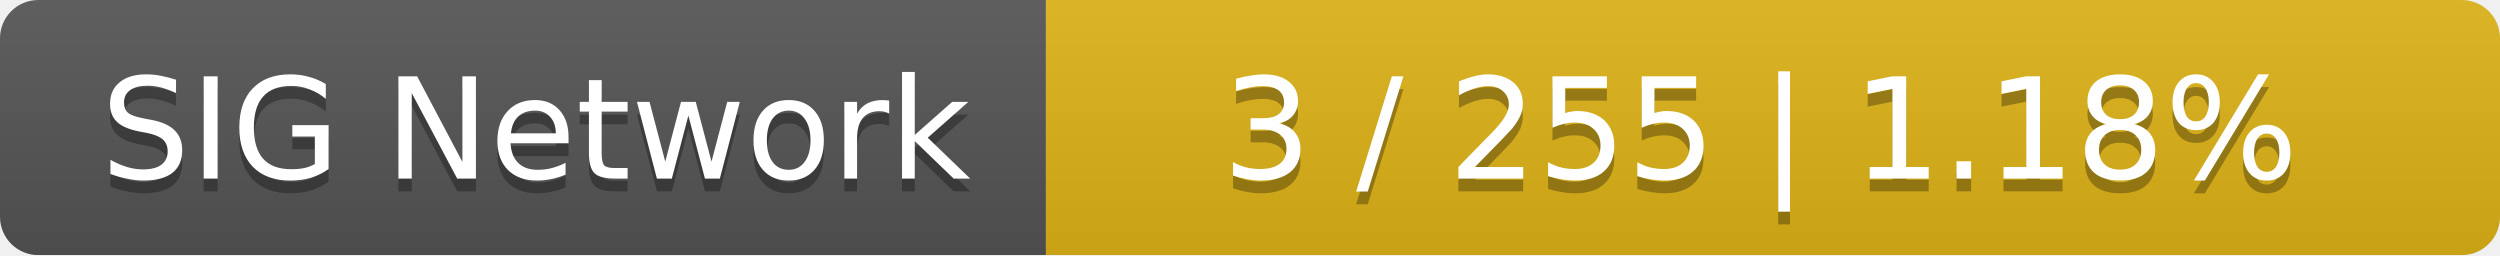
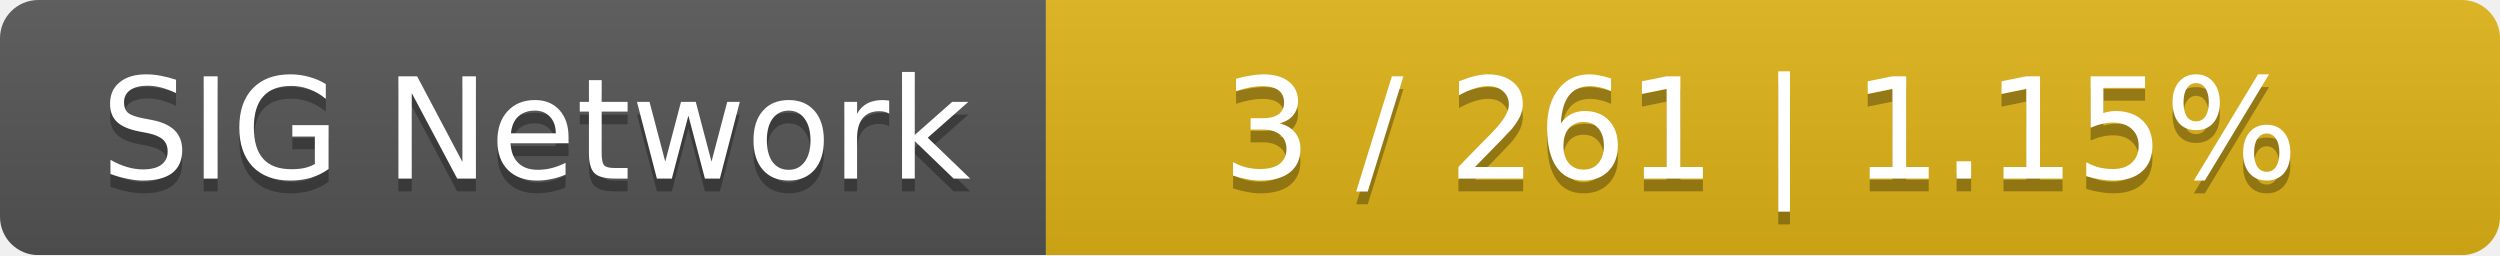
<svg xmlns="http://www.w3.org/2000/svg" width="196" height="20">
  <linearGradient id="smooth" x2="0" y2="100%">
    <stop offset="0" stop-color="#bbb" stop-opacity=".1" />
    <stop offset="1" stop-opacity=".1" />
  </linearGradient>
  <mask id="round">
    <rect width="196" height="20" rx="3" fill="#fff" />
  </mask>
  <g mask="url(#round)">
    <rect width="82" height="20" fill="#555" />
    <rect x="82" width="114" height="20" fill="#dfb317" />
    <rect width="196" height="20" fill="url(#smooth)" />
  </g>
  <g fill="#fff" text-anchor="middle" font-family="DejaVu Sans,Verdana,Geneva,sans-serif" font-size="11">
    <text x="42" y="15" fill="#010101" fill-opacity=".3">SIG Network</text>
    <text x="42" y="14">SIG Network</text>
-     <text x="138" y="15" fill="#010101" fill-opacity=".3">3 / 255    |    1.18%</text>
-     <text x="138" y="14">3 / 255    |    1.18%</text>
+     <text x="138" y="15" fill="#010101" fill-opacity=".3">3 / 261    |    1.15%</text>
+     <text x="138" y="14">3 / 261    |    1.15%</text>
  </g>
</svg>
